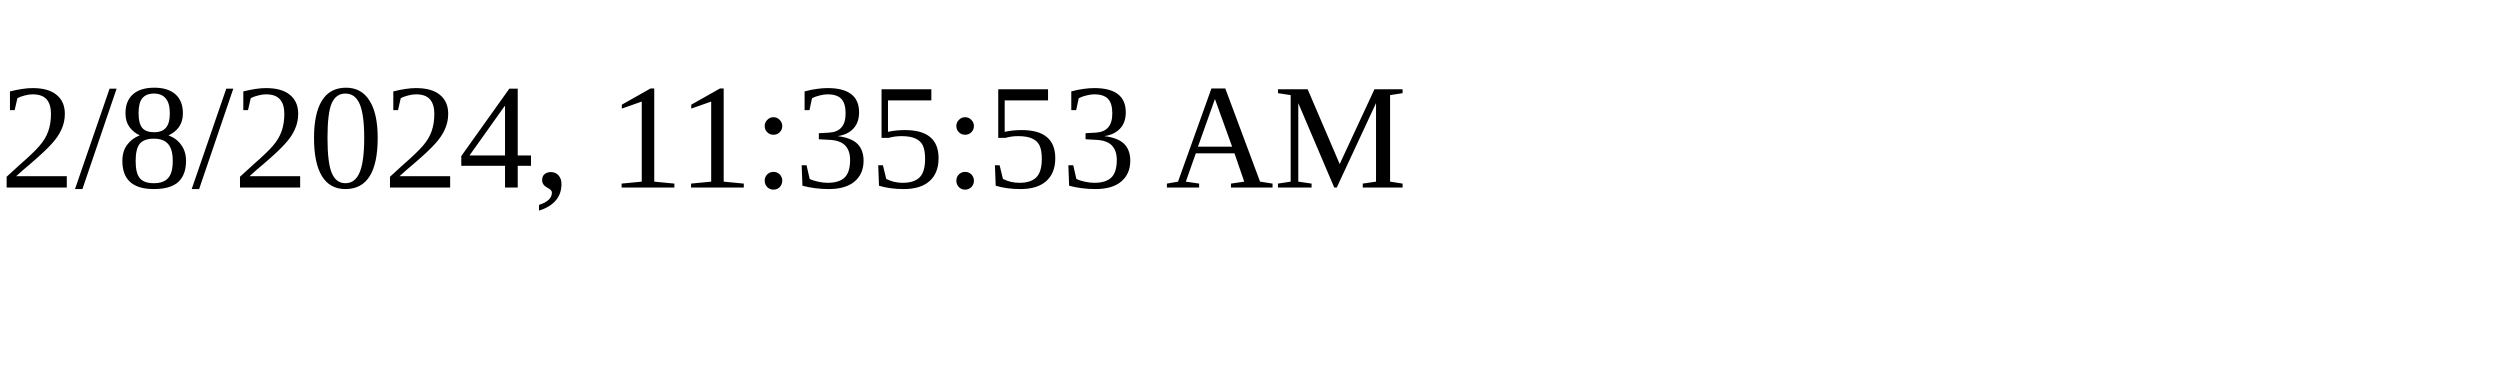
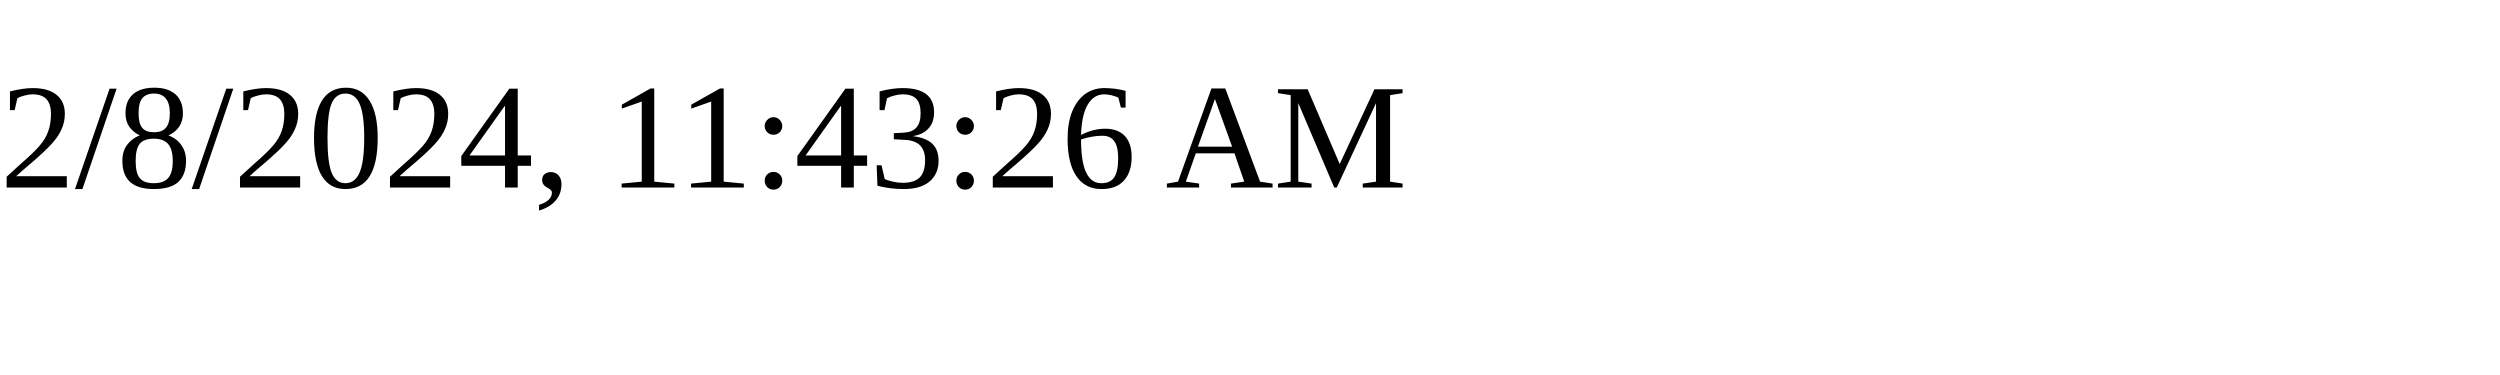
<svg xmlns="http://www.w3.org/2000/svg" height="30" width="200">
-   <text x="0" y="15">2/8/2024, 11:35:53 AM</text>
+   <text x="0" y="15">2/8/2024, 11:43:26 AM</text>
</svg>
